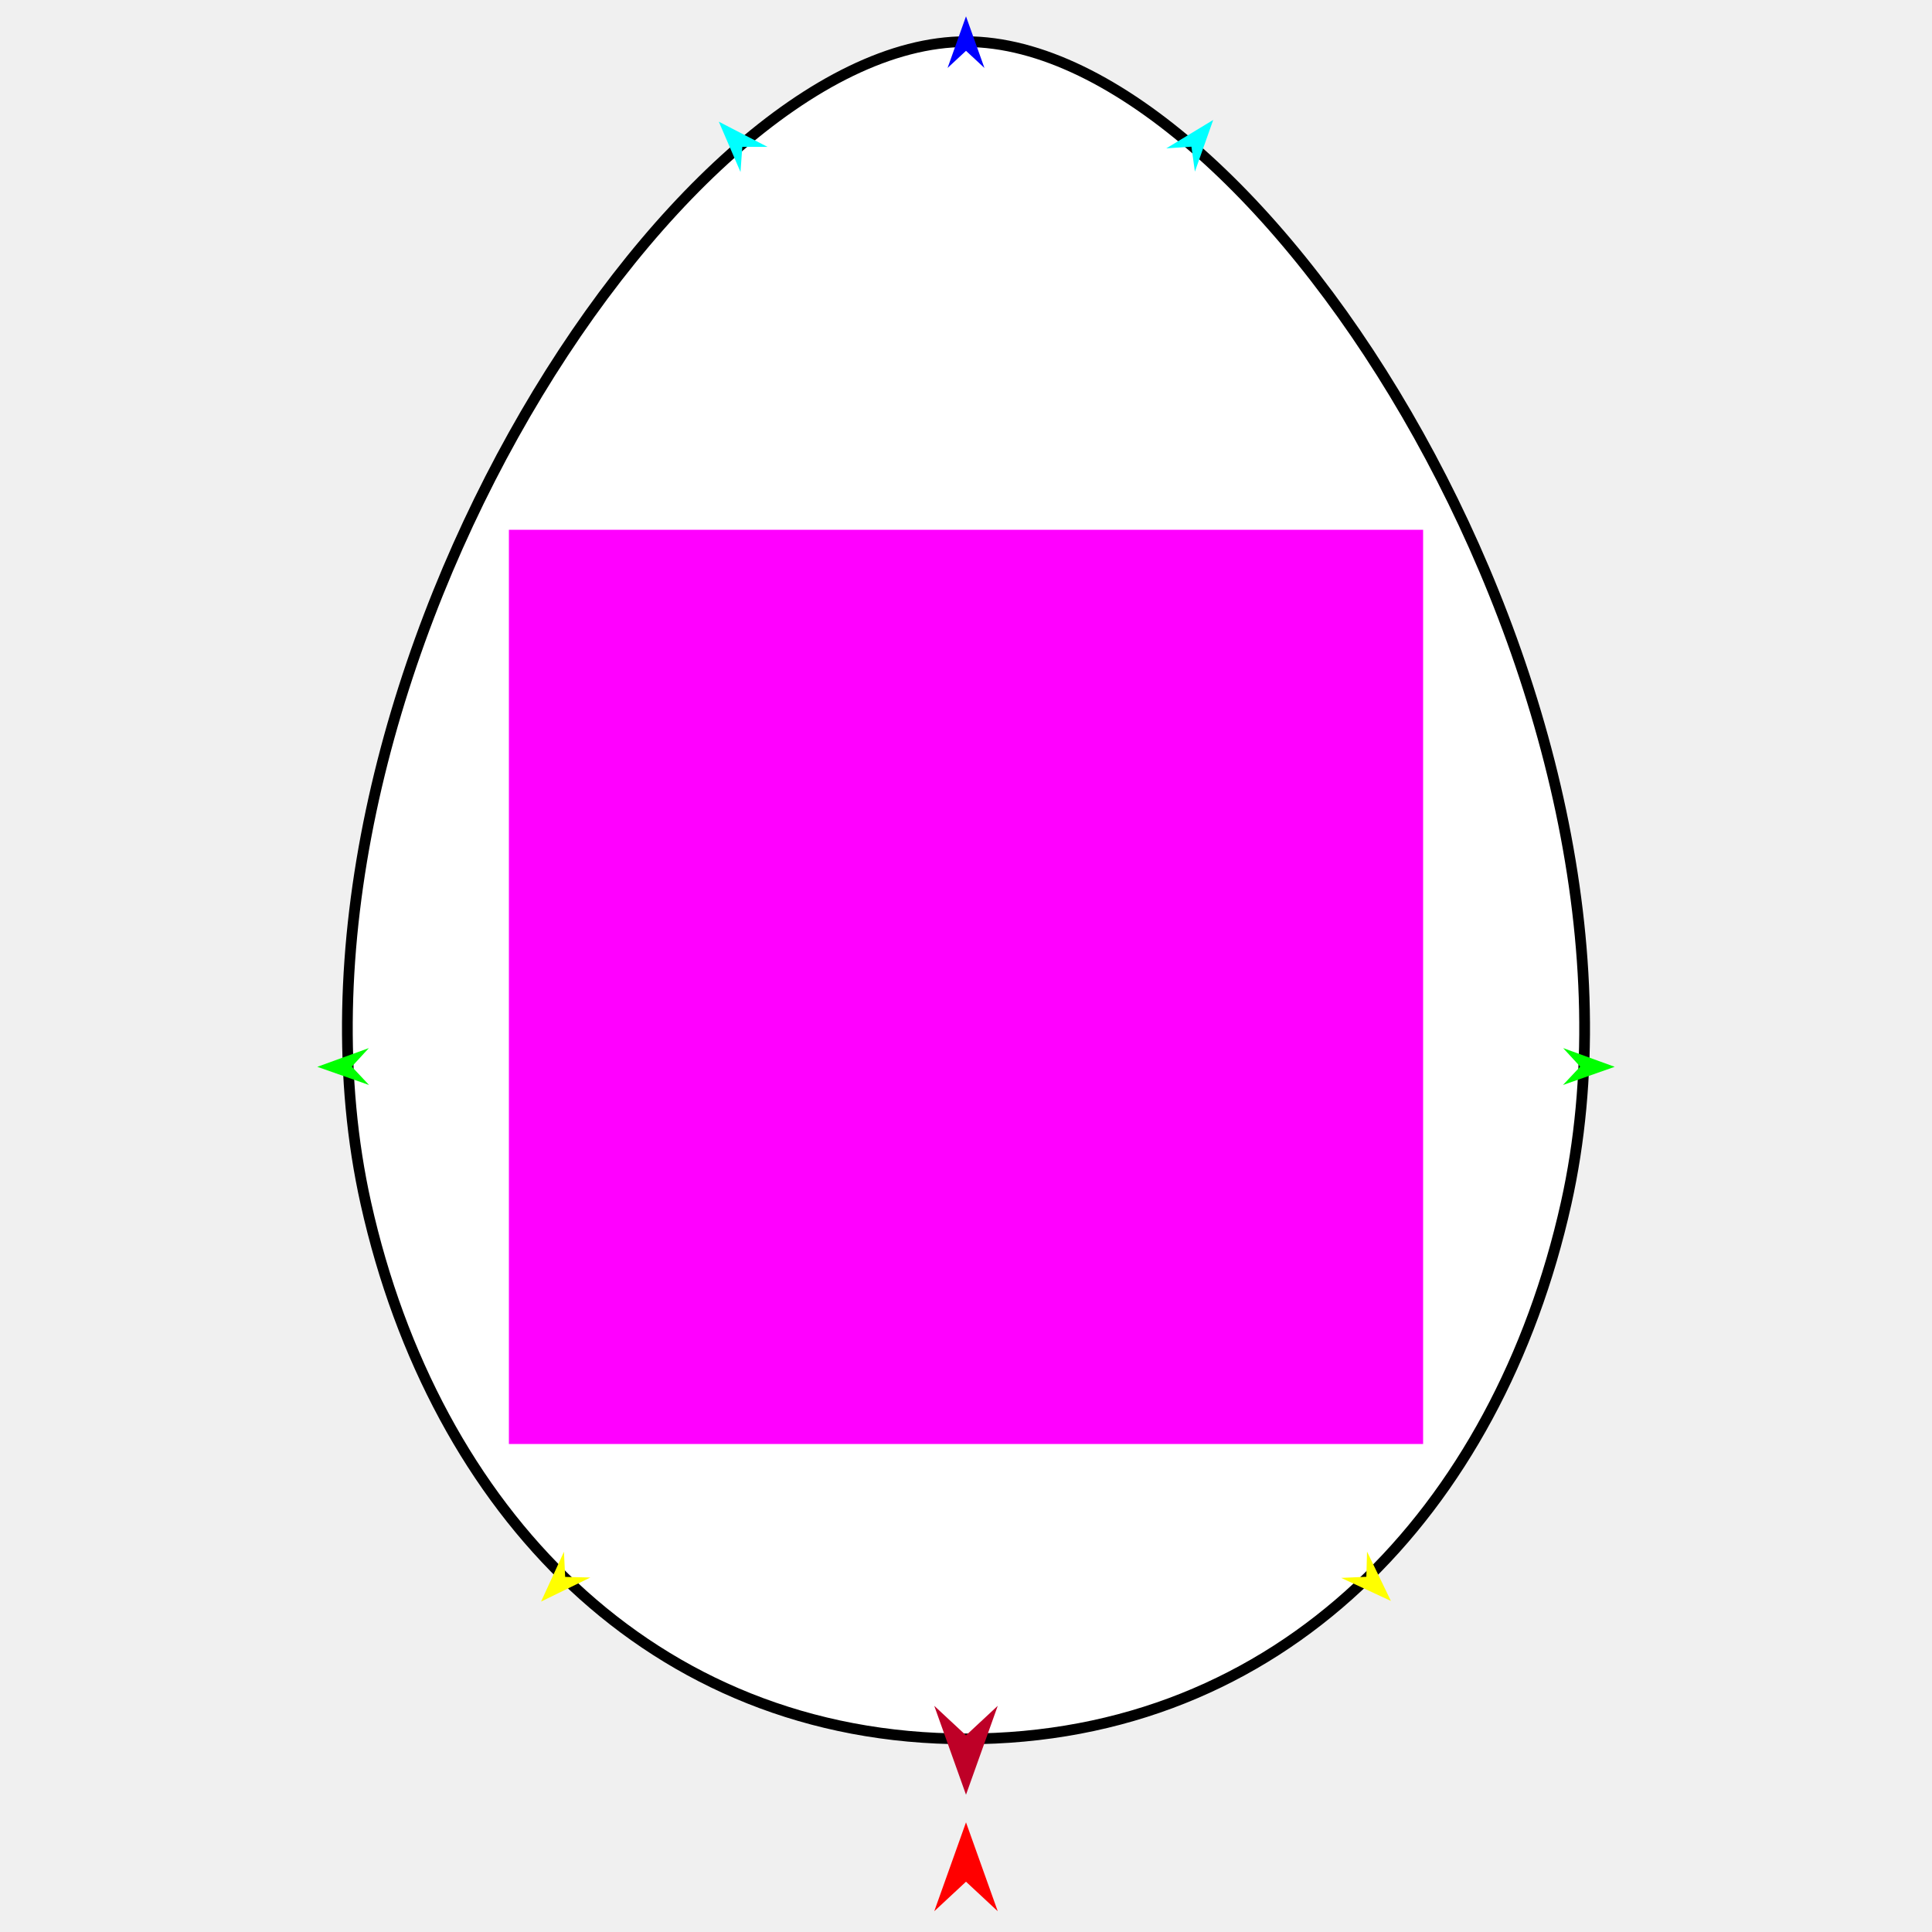
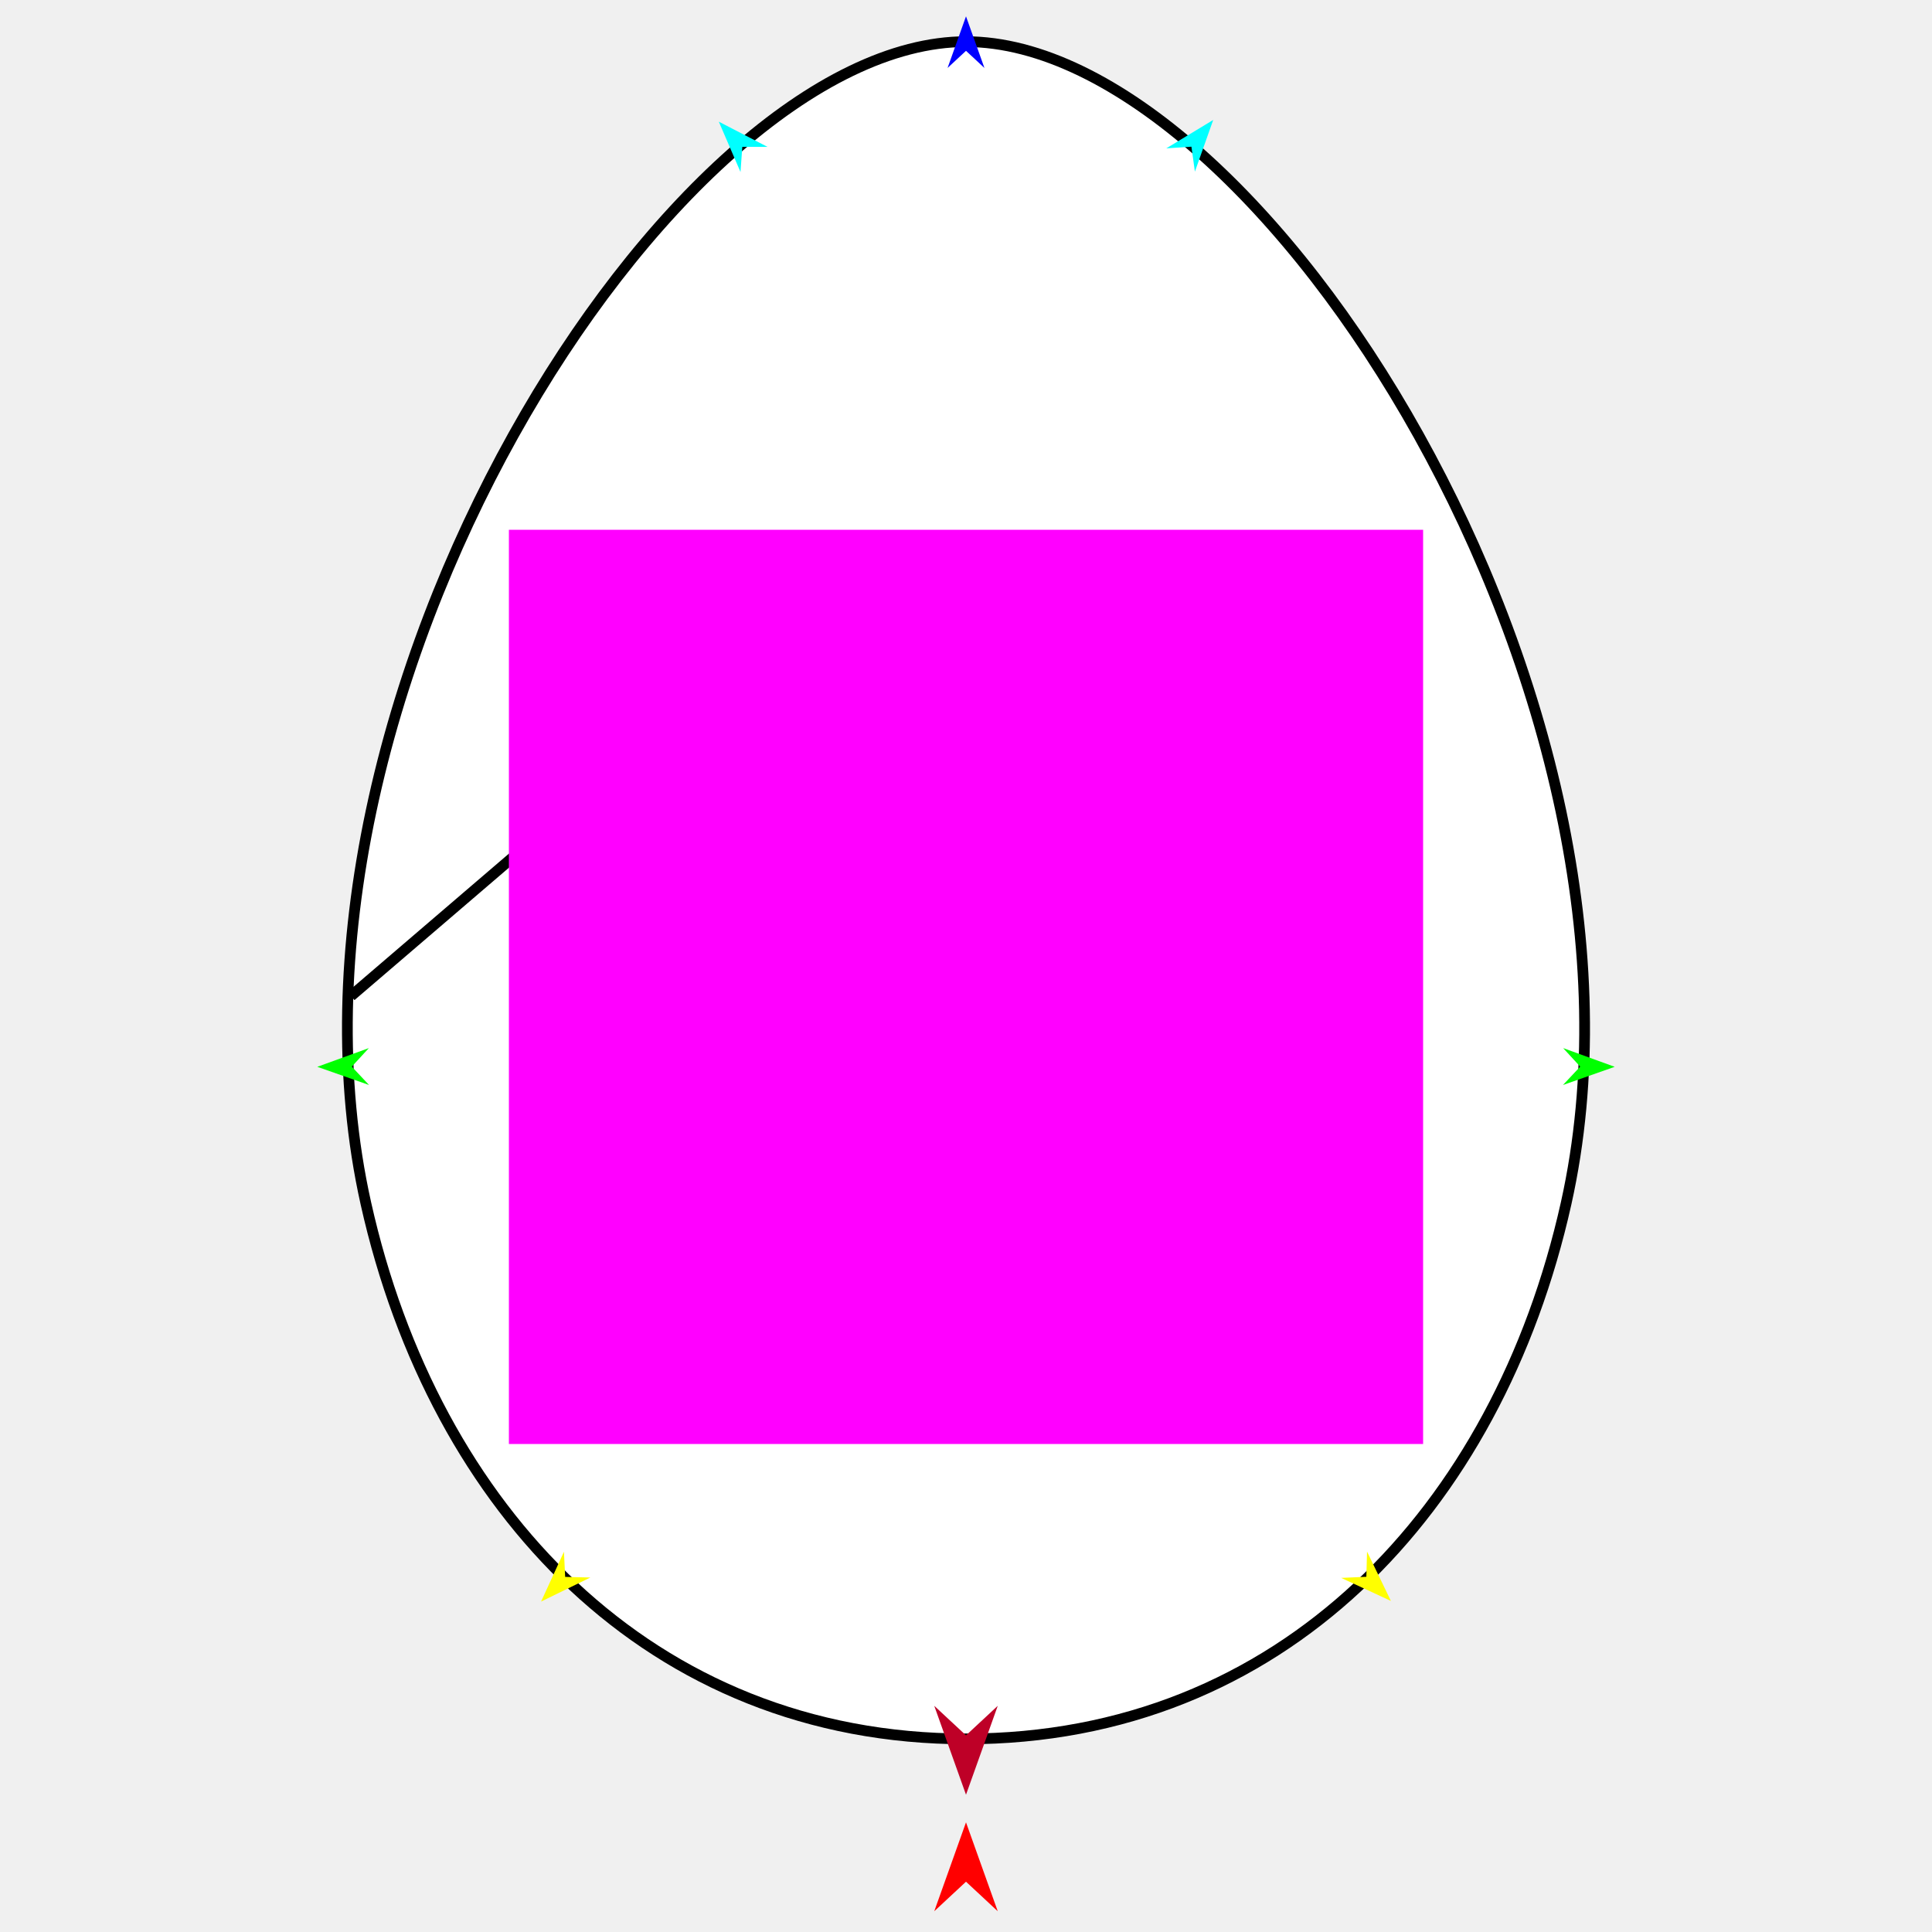
<svg xmlns="http://www.w3.org/2000/svg" version="1.1" id="Frame_0" width="720px" height="720px">
  <g id="egg">
    <g id="egg">
-       <path fill="#ffffff" fill-rule="evenodd" stroke="#000000" stroke-width="4" stroke-linejoin="round" d="M 360.000 15.528 C 470.069 15.528 625.198 262.332 583.645 448.465 C 558.086 562.959 477.312 648.033 360.000 648.033 C 242.688 648.033 161.914 562.959 136.355 448.465 C 94.802 262.332 249.931 15.528 360.000 15.528 Z" />
+       <path fill="#ffffff" fill-rule="evenodd" stroke="#000000" stroke-width="4" stroke-linejoin="round" d="M 360.000 15.528 C 470.069 15.528 625.198 262.332 583.646 448.465 C 558.086 562.959 477.312 648.033 360.000 648.033 C 242.688 648.033 161.914 562.959 136.355 448.465 C 94.802 262.332 249.931 15.528 360.000 15.528 Z" />
+       <path fill="none" stroke="#000000" stroke-width="4" stroke-linejoin="round" d="M 130.806 371.193 C 157.441 348.363 210.704 302.709 210.712 302.703 C 210.717 302.709 265.641 369.046 265.647 369.052 C 265.652 369.049 324.856 330.531 324.862 330.527 C 324.868 330.529 368.144 346.698 389.785 354.784 " />
    </g>
    <g id="specs_2">
      <path fill="#ff00ff" fill-rule="evenodd" stroke="none" d="M 189.648 538.136 C 189.682 538.136 530.318 538.136 530.352 538.136 C 530.352 538.102 530.352 197.467 530.352 197.433 C 530.318 197.433 189.682 197.433 189.648 197.433 C 189.648 197.467 189.648 538.102 189.648 538.136 Z" />
      <path fill="#ff0000" fill-rule="evenodd" stroke="none" d="M 360.000 679.132 C 360.001 679.135 371.831 712.260 371.832 712.263 C 371.831 712.262 360.001 701.255 360.000 701.254 C 359.999 701.255 348.169 712.262 348.168 712.263 C 348.169 712.260 359.999 679.135 360.000 679.132 Z" />
-       <path fill="#0000ff" fill-rule="evenodd" stroke="none" d="M 360.000 6.086 C 360.001 6.088 366.872 25.330 366.873 25.332 C 366.872 25.331 360.001 18.937 360.000 18.937 C 359.999 18.937 353.128 25.331 353.127 25.332 C 353.128 25.330 359.999 6.088 360.000 6.086 Z" />
-       <path fill="#00ff00" fill-rule="evenodd" stroke="none" d="M 118.248 397.569 C 118.249 397.568 137.456 390.599 137.458 390.598 C 137.457 390.599 131.098 397.503 131.098 397.504 C 131.098 397.505 137.526 404.344 137.527 404.345 C 137.525 404.344 118.249 397.569 118.248 397.569 Z" />
-       <path fill="#ffff00" fill-rule="evenodd" stroke="none" d="M 201.642 596.858 C 201.643 596.857 210.171 578.290 210.171 578.288 C 210.171 578.289 210.620 587.665 210.620 587.665 C 210.621 587.665 220.005 587.893 220.005 587.893 C 220.004 587.894 201.644 596.857 201.642 596.858 Z" />
-       <path fill="#ffff00" fill-rule="evenodd" stroke="none" d="M 518.358 596.631 C 518.357 596.629 509.459 578.237 509.458 578.235 C 509.458 578.236 509.197 587.619 509.197 587.620 C 509.196 587.620 499.819 588.036 499.818 588.036 C 499.820 588.036 518.356 596.630 518.358 596.631 Z" />
-       <path fill="#00ff00" fill-rule="evenodd" stroke="none" d="M 601.753 397.569 C 601.751 397.568 582.544 390.599 582.542 390.598 C 582.543 390.599 588.902 397.503 588.902 397.504 C 588.902 397.505 582.474 404.344 582.473 404.345 C 582.475 404.344 601.751 397.569 601.753 397.569 Z" />
-       <path fill="#00ffff" fill-rule="evenodd" stroke="none" d="M 452.126 44.701 C 452.125 44.703 445.304 63.963 445.304 63.965 C 445.303 63.964 444.012 54.667 444.012 54.666 C 444.011 54.666 434.645 55.284 434.644 55.284 C 434.646 55.283 452.124 44.702 452.126 44.701 Z" />
-       <path fill="#00ffff" fill-rule="evenodd" stroke="none" d="M 267.874 45.340 C 267.875 45.342 275.965 64.104 275.966 64.105 C 275.966 64.104 276.634 54.742 276.635 54.741 C 276.635 54.741 286.021 54.734 286.022 54.734 C 286.021 54.733 267.876 45.341 267.874 45.340 Z" />
+       <path fill="#0000ff" fill-rule="evenodd" stroke="none" d="M 360.000 6.086 C 360.001 6.088 366.872 25.329 366.873 25.331 C 366.872 25.331 360.001 18.937 360.000 18.937 C 359.999 18.937 353.128 25.331 353.127 25.331 C 353.128 25.329 359.999 6.088 360.000 6.086 Z" />
+       <path fill="#00ff00" fill-rule="evenodd" stroke="none" d="M 118.247 397.569 C 118.249 397.568 137.456 390.599 137.458 390.598 C 137.457 390.599 131.098 397.503 131.098 397.504 C 131.098 397.504 137.526 404.344 137.527 404.345 C 137.525 404.344 118.249 397.569 118.247 397.569 Z" />
+       <path fill="#ffff00" fill-rule="evenodd" stroke="none" d="M 201.642 596.858 C 201.643 596.857 210.170 578.290 210.171 578.288 C 210.171 578.289 210.620 587.664 210.620 587.665 C 210.621 587.665 220.004 587.893 220.005 587.893 C 220.004 587.894 201.644 596.857 201.642 596.858 Z" />
+       <path fill="#ffff00" fill-rule="evenodd" stroke="none" d="M 518.358 596.631 C 518.357 596.629 509.459 578.237 509.458 578.235 C 509.458 578.236 509.197 587.619 509.197 587.620 C 509.196 587.620 499.819 588.035 499.818 588.036 C 499.820 588.036 518.356 596.630 518.358 596.631 Z" />
+       <path fill="#00ff00" fill-rule="evenodd" stroke="none" d="M 601.753 397.569 C 601.751 397.568 582.544 390.599 582.542 390.598 C 582.543 390.599 588.902 397.503 588.902 397.504 C 588.902 397.504 582.474 404.344 582.473 404.345 C 582.475 404.344 601.751 397.569 601.753 397.569 Z" />
+       <path fill="#00ffff" fill-rule="evenodd" stroke="none" d="M 452.126 44.701 C 452.125 44.703 445.304 63.963 445.304 63.965 C 445.304 63.964 444.012 54.667 444.012 54.666 C 444.011 54.666 434.645 55.284 434.644 55.284 C 434.646 55.283 452.124 44.702 452.126 44.701 Z" />
+       <path fill="#00ffff" fill-rule="evenodd" stroke="none" d="M 267.874 45.340 C 267.875 45.341 275.965 64.103 275.966 64.105 C 275.966 64.104 276.634 54.742 276.635 54.741 C 276.635 54.741 286.021 54.734 286.022 54.734 C 286.021 54.733 267.876 45.340 267.874 45.340 Z" />
      <path fill="#be0027" fill-rule="evenodd" stroke="none" d="M 360.000 668.839 C 360.001 668.836 371.831 635.712 371.832 635.708 C 371.831 635.709 360.001 646.717 360.000 646.718 C 359.999 646.717 348.169 635.709 348.168 635.708 C 348.169 635.712 359.999 668.836 360.000 668.839 Z" />
    </g>
  </g>
</svg>
